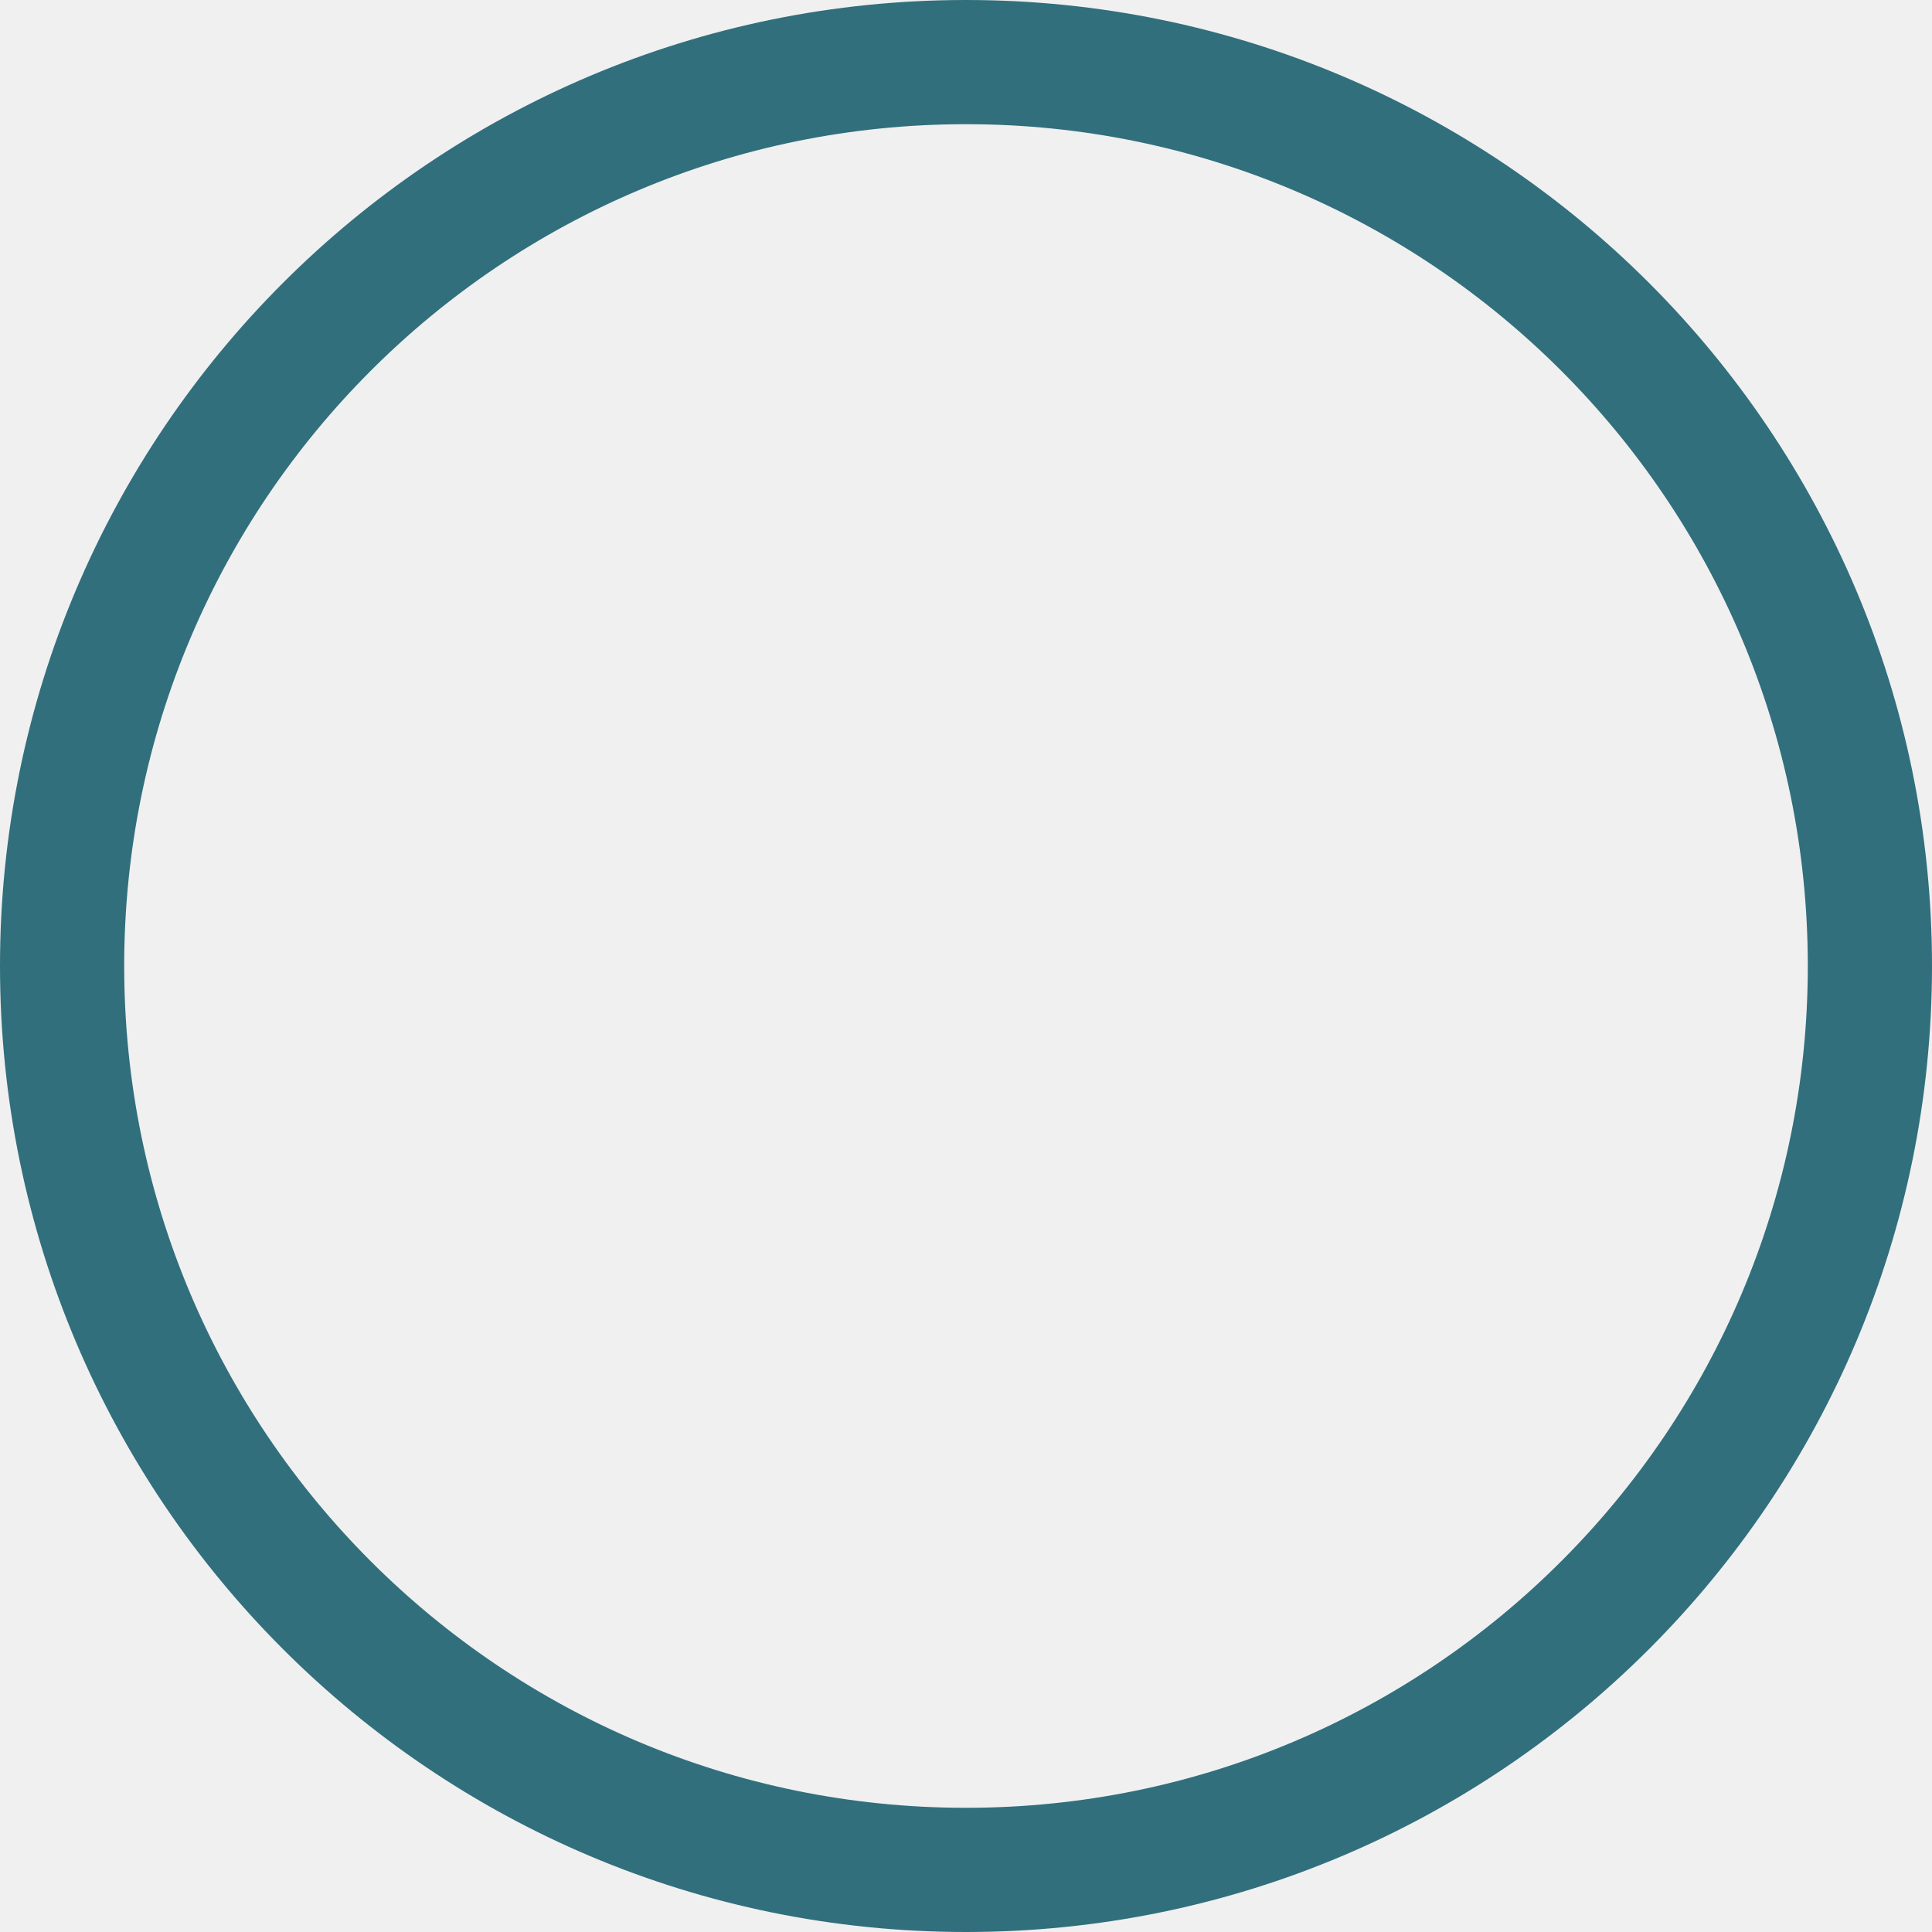
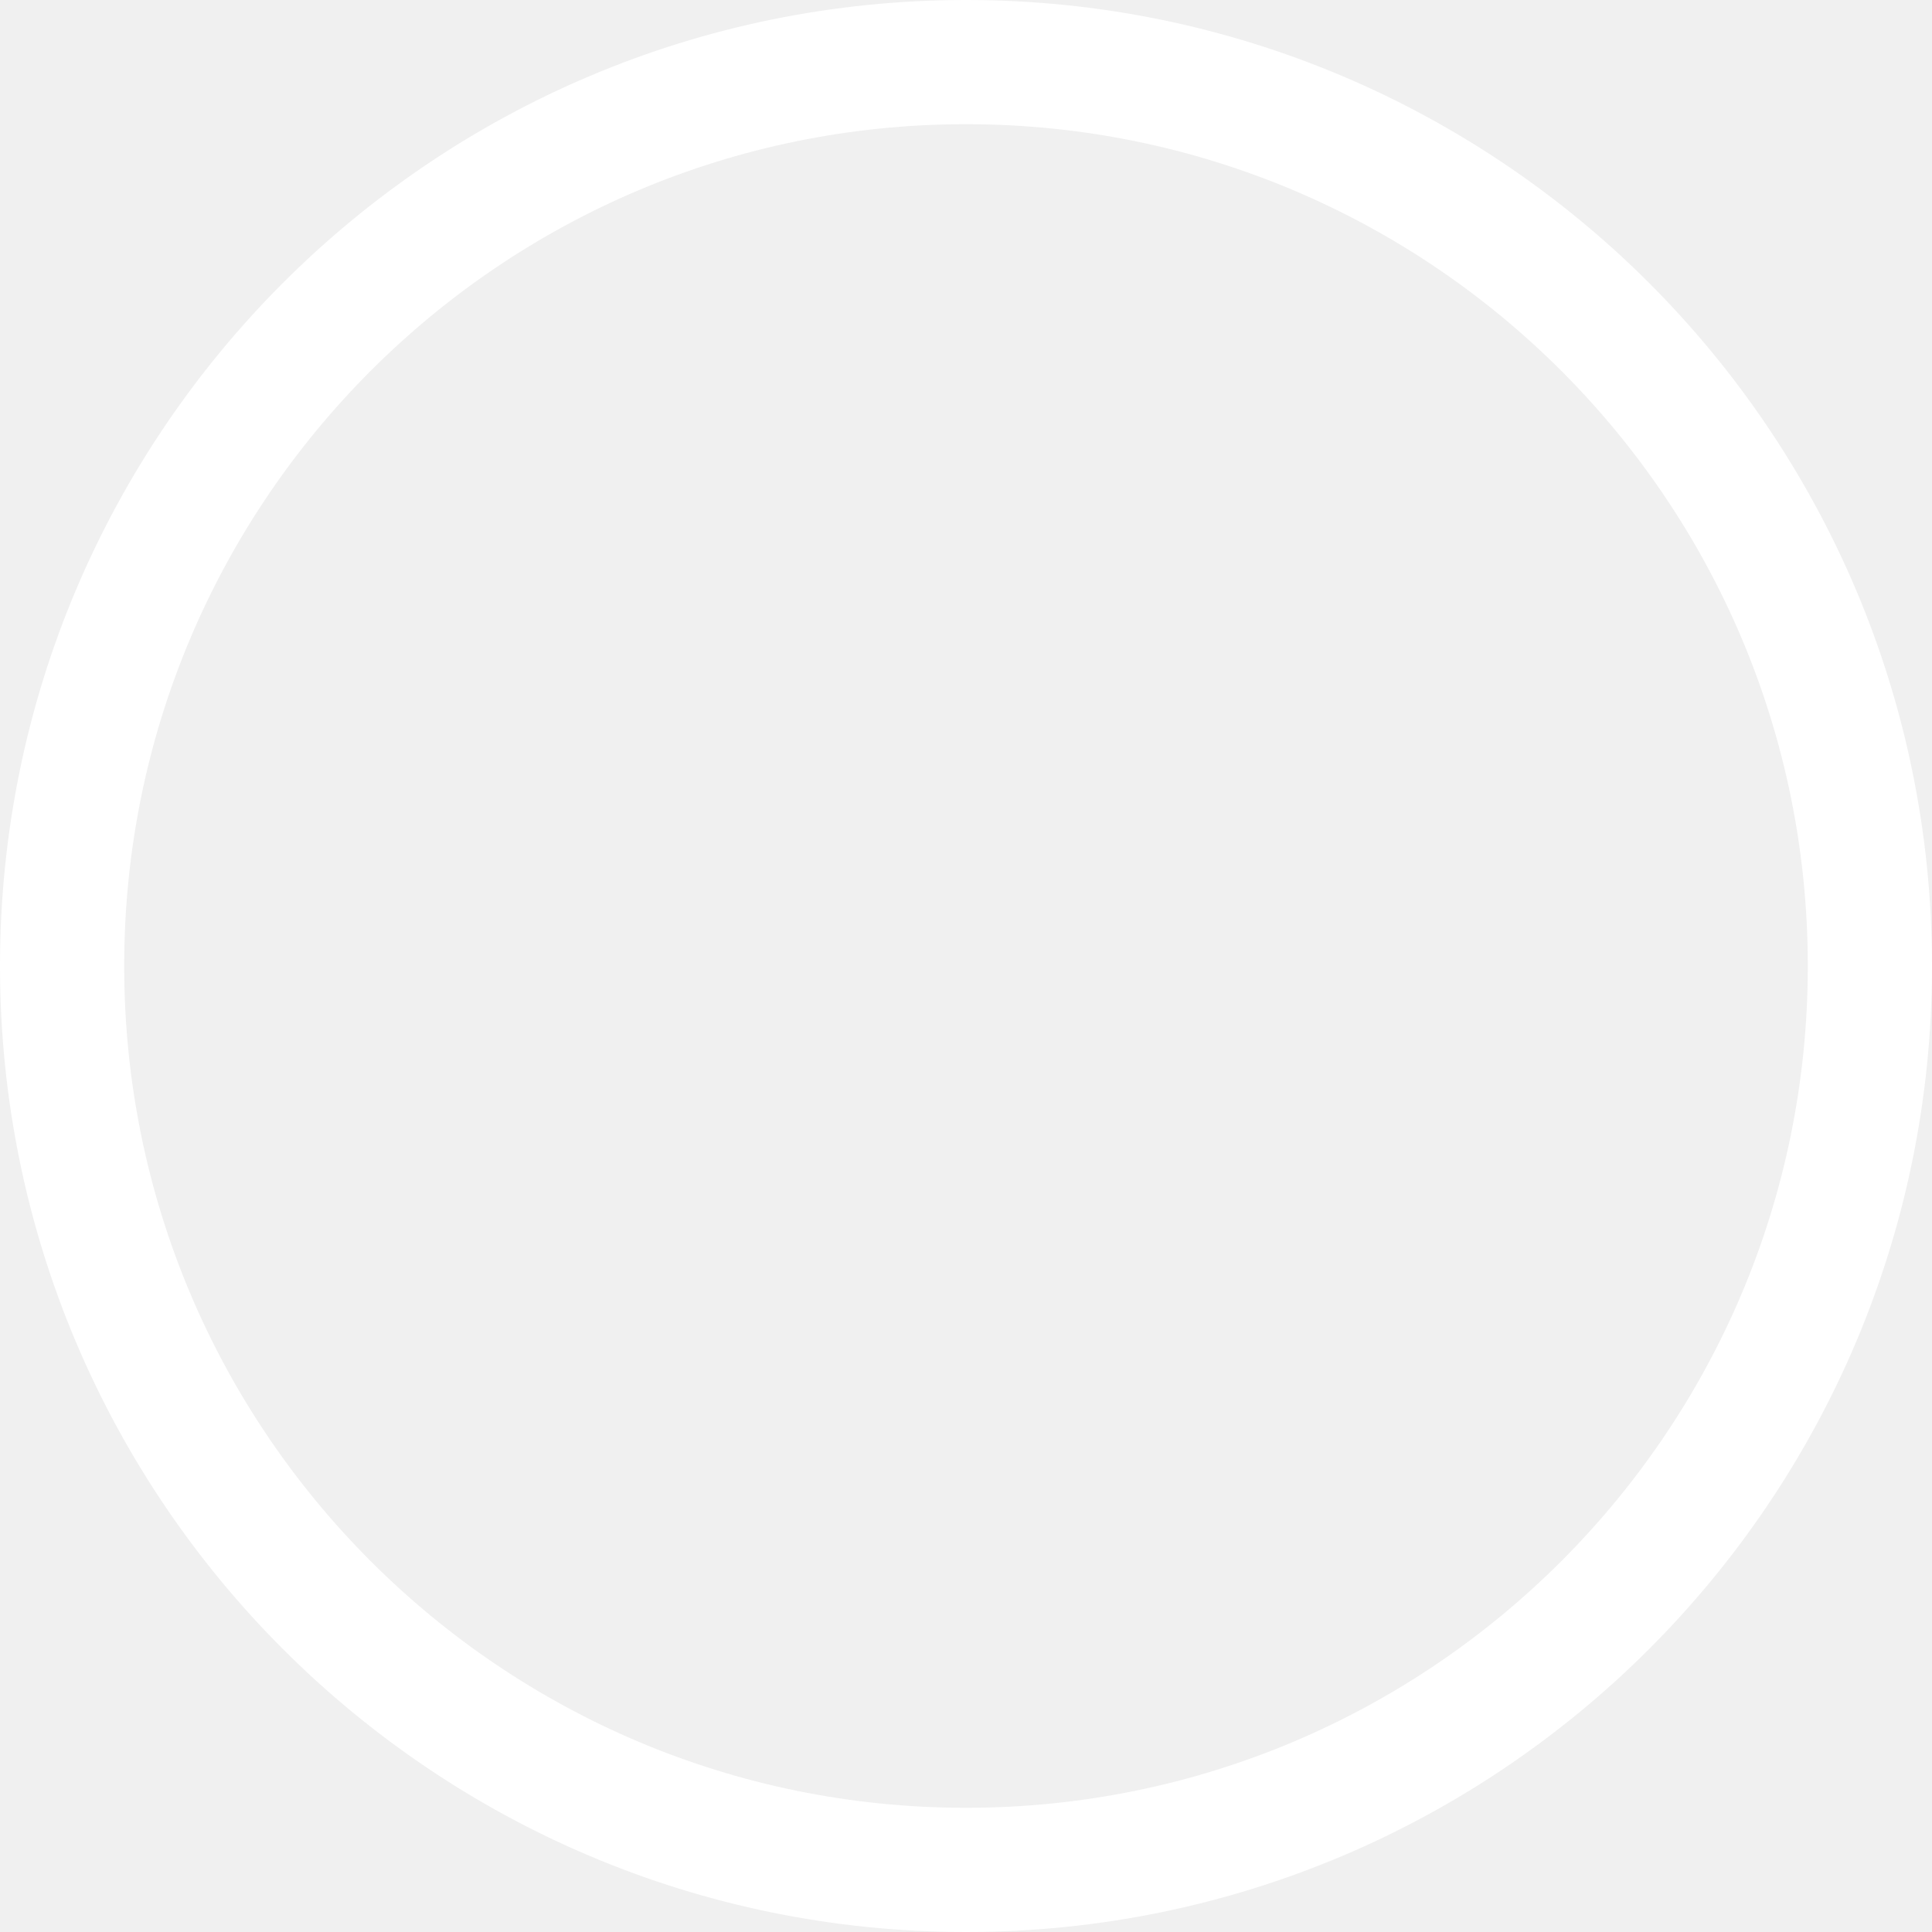
<svg xmlns="http://www.w3.org/2000/svg" width="28" height="28" viewBox="0 0 28 28" fill="none">
-   <g id="Group 233">
-     <circle id="Ellipse 107" cx="14" cy="14" r="13.1" stroke="#316F7D" stroke-width="1.8" />
-   </g>
+   <circle cx="14" cy="14" r="13.1" stroke="white" stroke-width="1.8" />
</svg>
